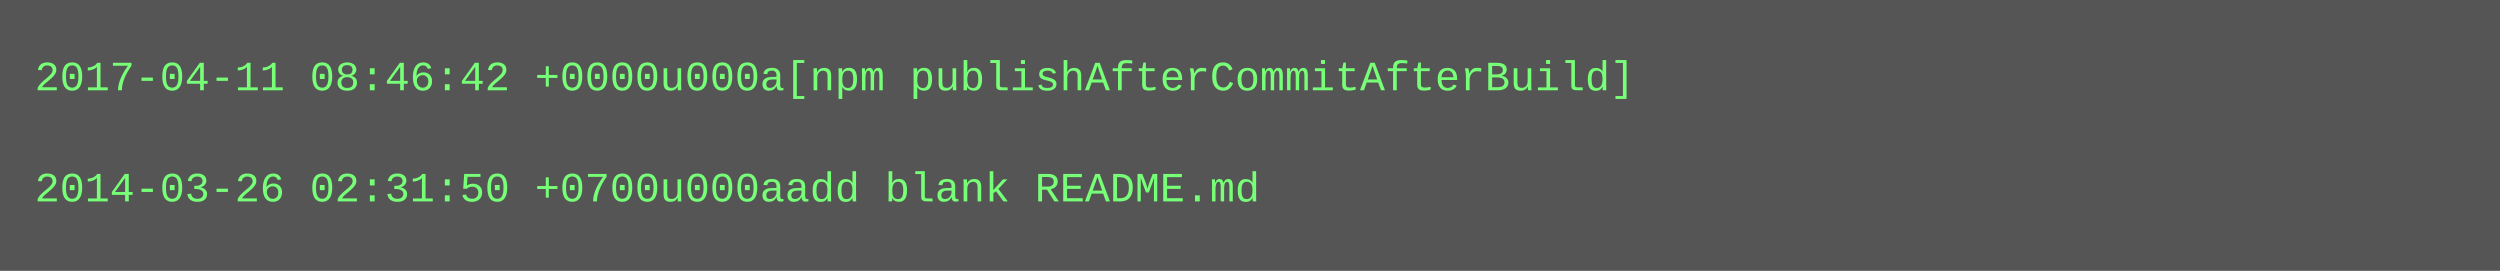
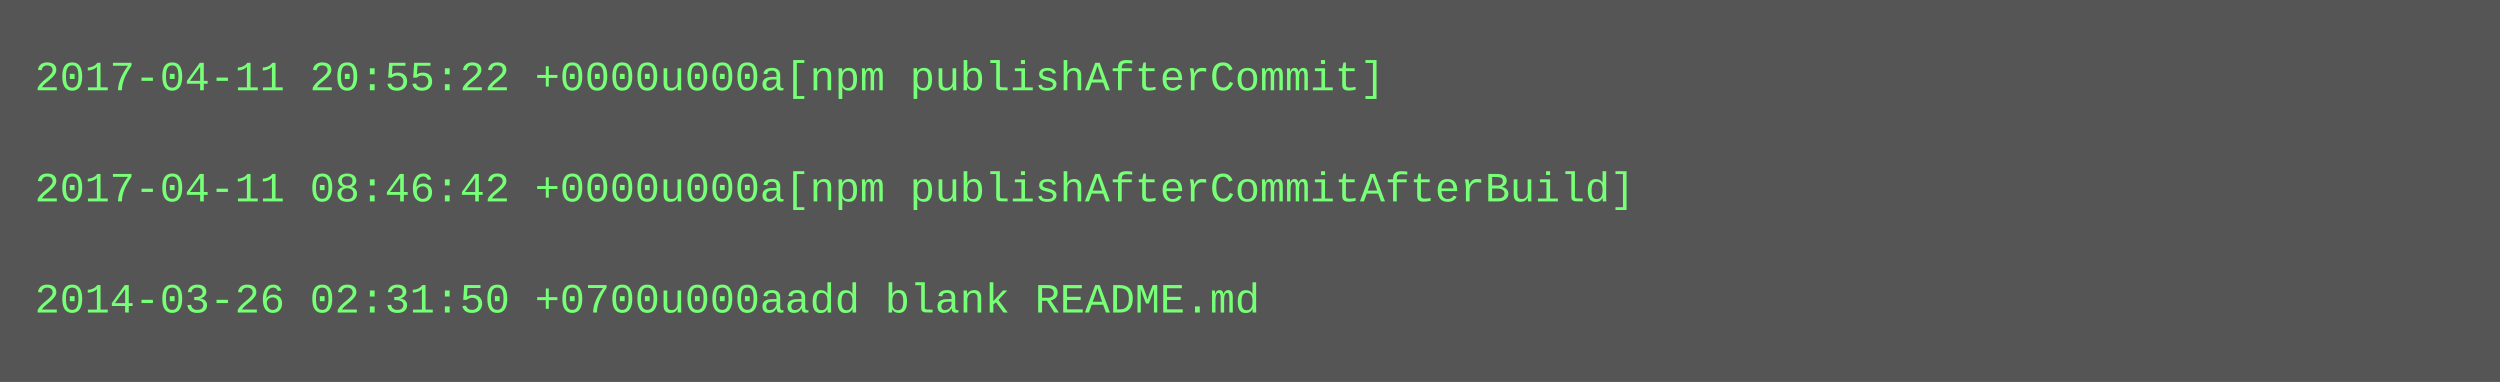
- <svg xmlns="http://www.w3.org/2000/svg" height="78" width="720">
-   <rect height="78" fill="#555" width="720" />
+ <svg xmlns="http://www.w3.org/2000/svg" height="110" width="720">
+   <rect height="110" fill="#555" width="720" />
  <text fill="#7f7" font-family="Courier New" font-size="12" xml:space="preserve">
-     <tspan x="10" y="26">2017-04-11 08:46:42 +0000u000a[npm publishAfterCommitAfterBuild]</tspan>
+     <tspan x="10" y="26">2017-04-11 20:55:22 +0000u000a[npm publishAfterCommit]</tspan>
    <tspan x="10" y="42" />
-     <tspan x="10" y="58">2014-03-26 02:31:50 +0700u000aadd blank README.md</tspan>
+     <tspan x="10" y="58">2017-04-11 08:46:42 +0000u000a[npm publishAfterCommitAfterBuild]</tspan>
+     <tspan x="10" y="74" />
+     <tspan x="10" y="90">2014-03-26 02:31:50 +0700u000aadd blank README.md</tspan>
  </text>
</svg>
